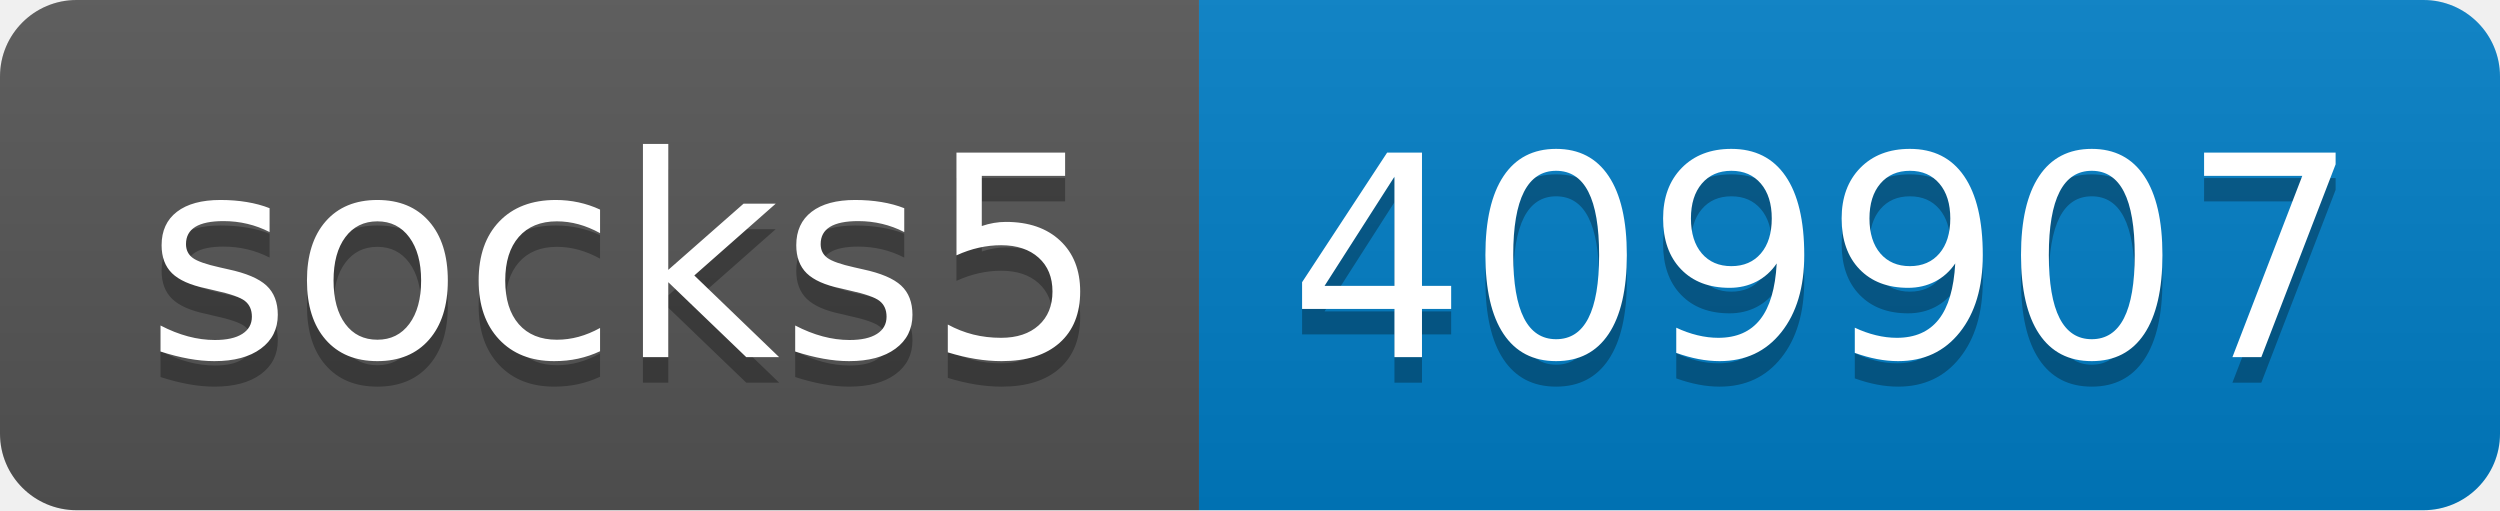
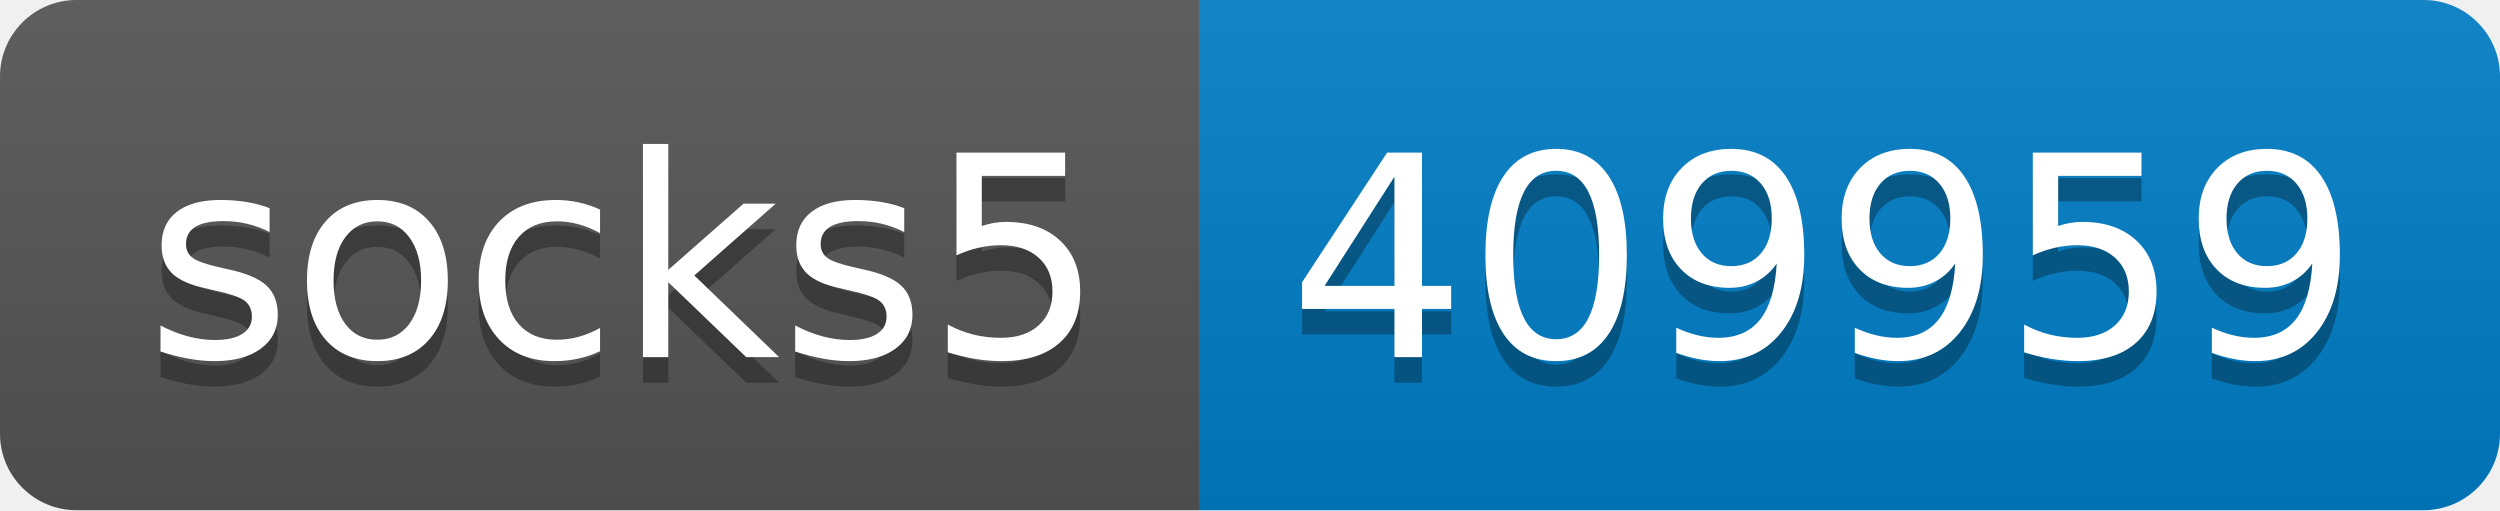
- <svg xmlns="http://www.w3.org/2000/svg" width="98" height="20" role="img" aria-label="socks5: 409907">
+ <svg xmlns="http://www.w3.org/2000/svg" width="98" height="20" role="img" aria-label="socks5: 409959">
  <linearGradient id="s" x2="0" y2="100%">
    <stop offset="0" stop-color="#bbb" stop-opacity=".1" />
    <stop offset="1" stop-opacity=".1" />
  </linearGradient>
  <clipPath id="r">
    <rect width="98" height="20" rx="3" fill="#fff" />
  </clipPath>
  <g clip-path="url(#r)">
    <rect width="47" height="20" fill="#555" />
    <rect x="47" width="51" height="20" fill="#007ec6" />
    <rect width="98" height="20" fill="url(#s)" />
  </g>
  <g fill="#fff" text-anchor="middle" font-family="Verdana,Geneva,DejaVu Sans,sans-serif" text-rendering="geometricPrecision" font-size="110">
    <text aria-hidden="true" x="245" y="150" fill="#010101" fill-opacity=".3" transform="scale(.1)" textLength="370">socks5</text>
    <text x="245" y="140" transform="scale(.1)" fill="#fff" textLength="370">socks5</text>
-     <text aria-hidden="true" x="715" y="150" fill="#010101" fill-opacity=".3" transform="scale(.1)" textLength="410">409907</text>
-     <text x="715" y="140" transform="scale(.1)" fill="#fff" textLength="410">409907</text>
+     <text aria-hidden="true" x="715" y="150" fill="#010101" fill-opacity=".3" transform="scale(.1)" textLength="410">409959</text>
+     <text x="715" y="140" transform="scale(.1)" fill="#fff" textLength="410">409959</text>
  </g>
</svg>
